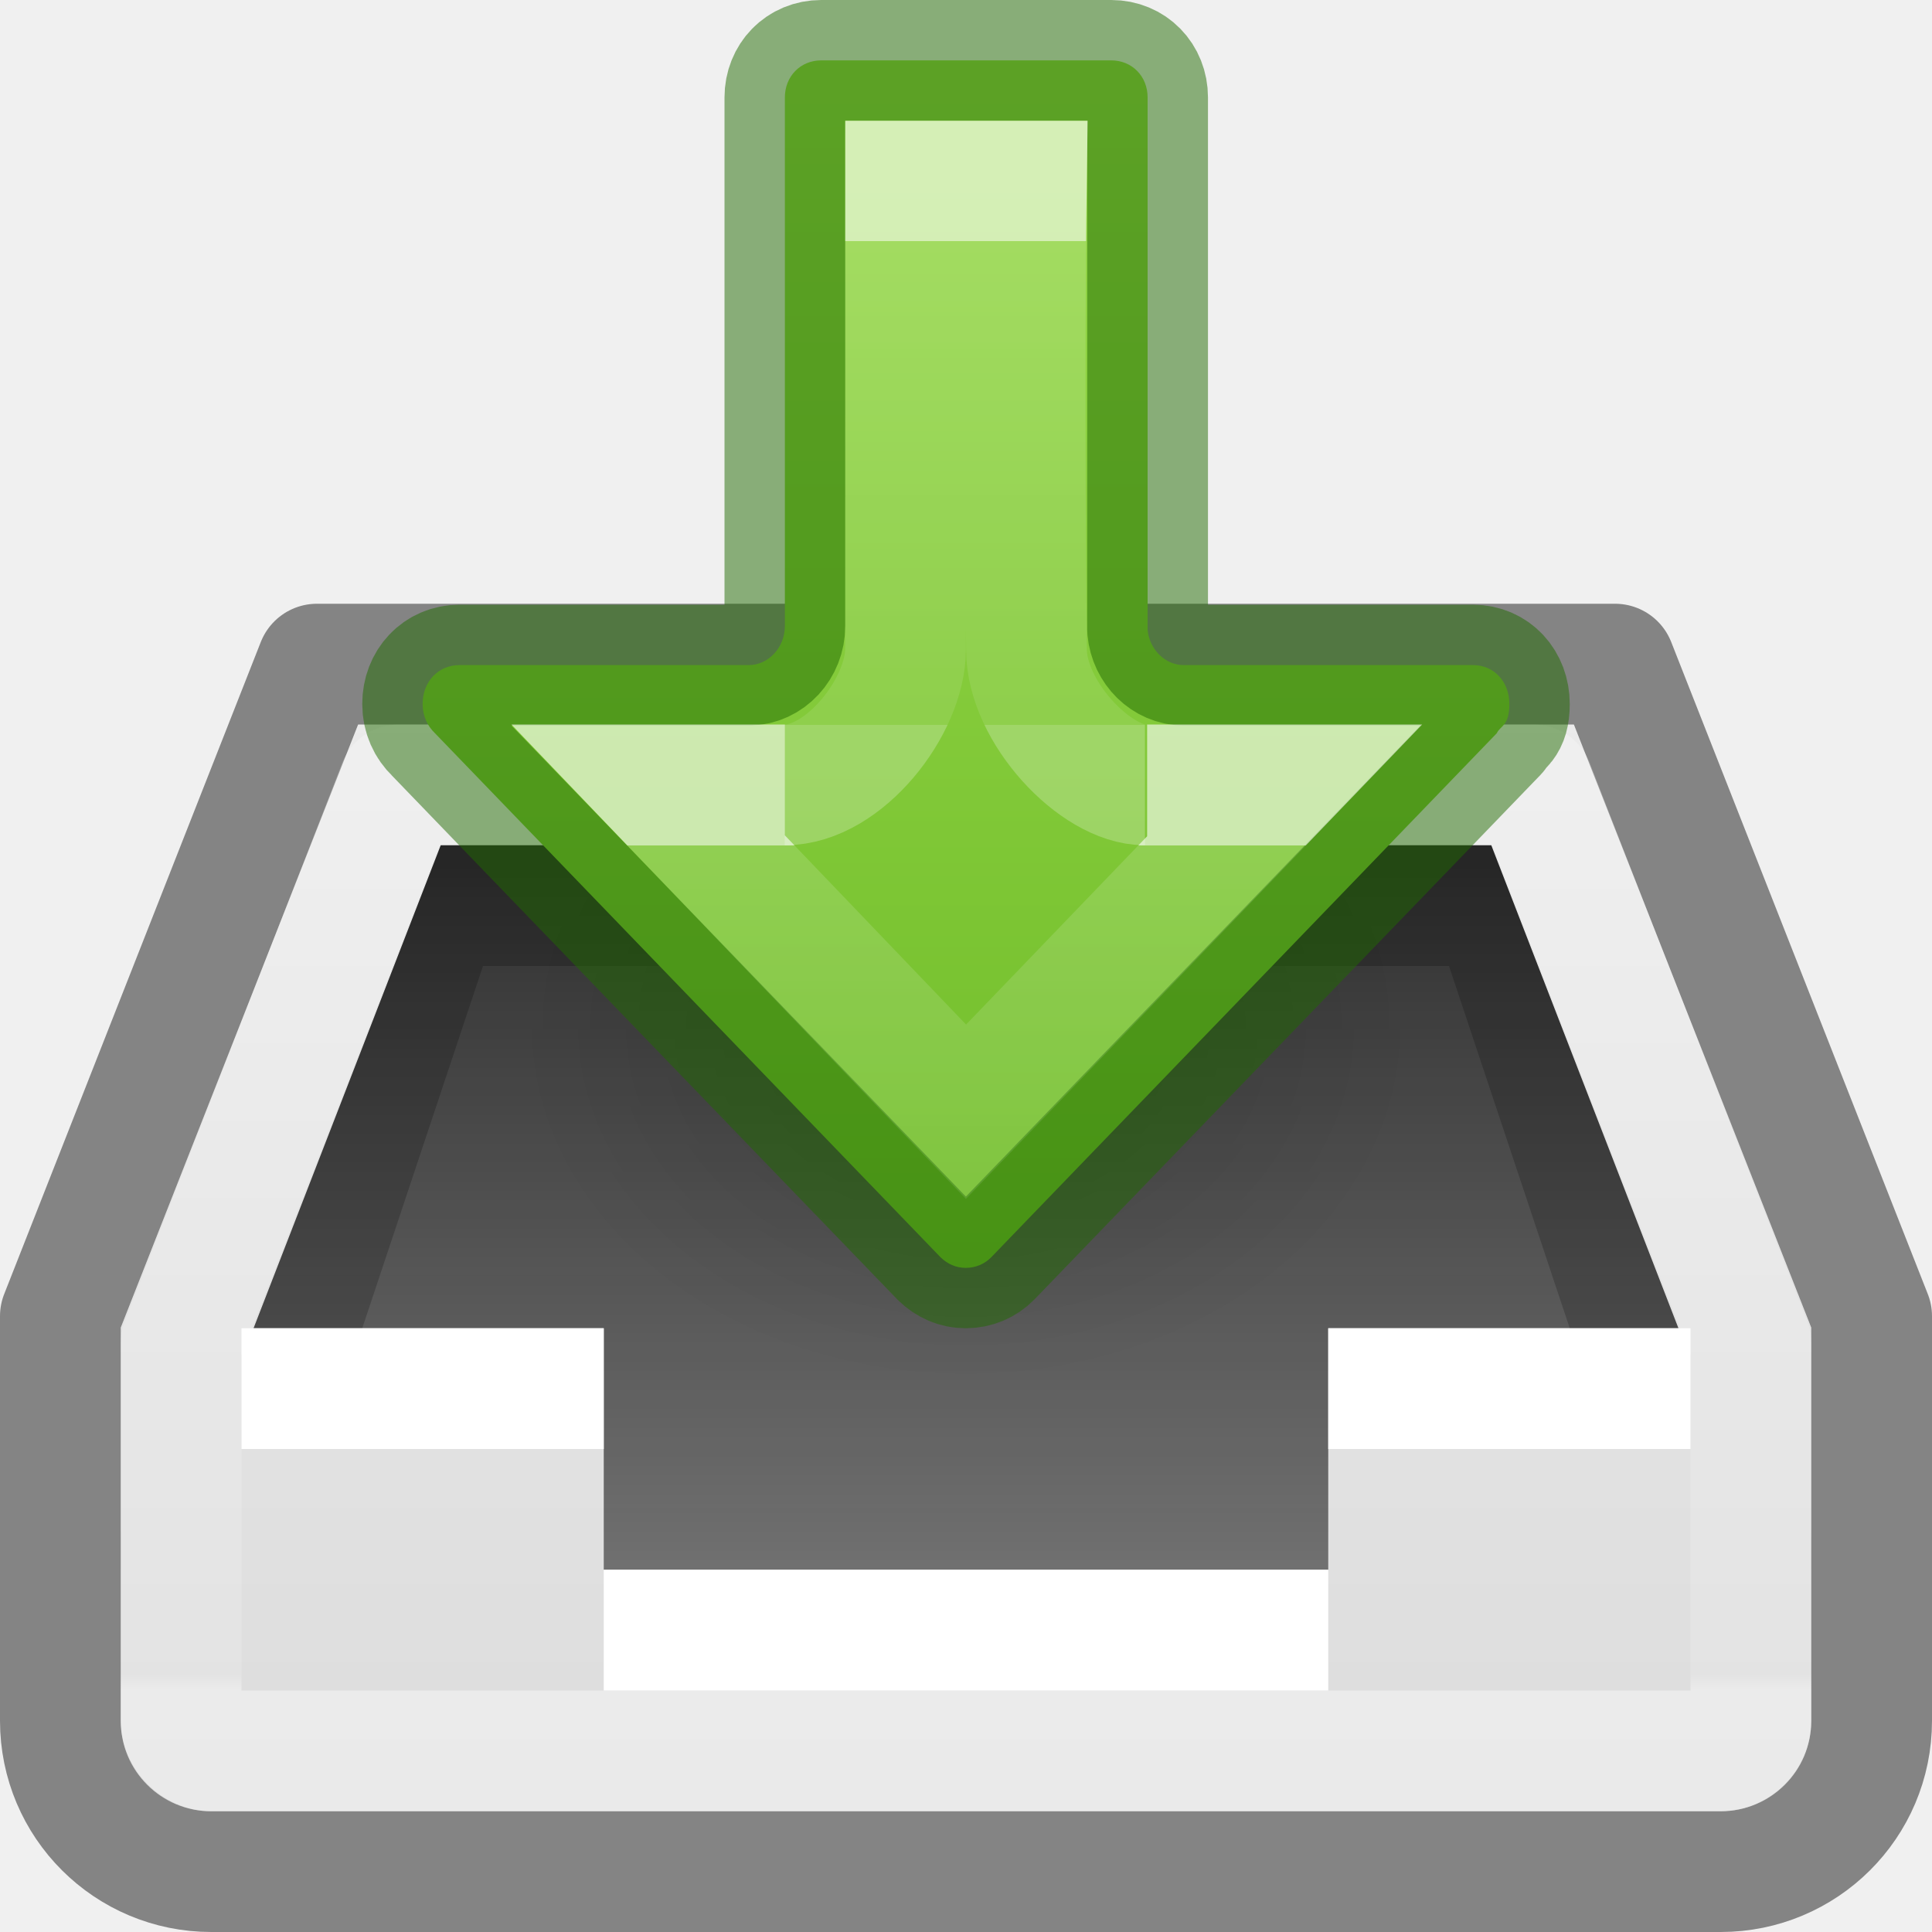
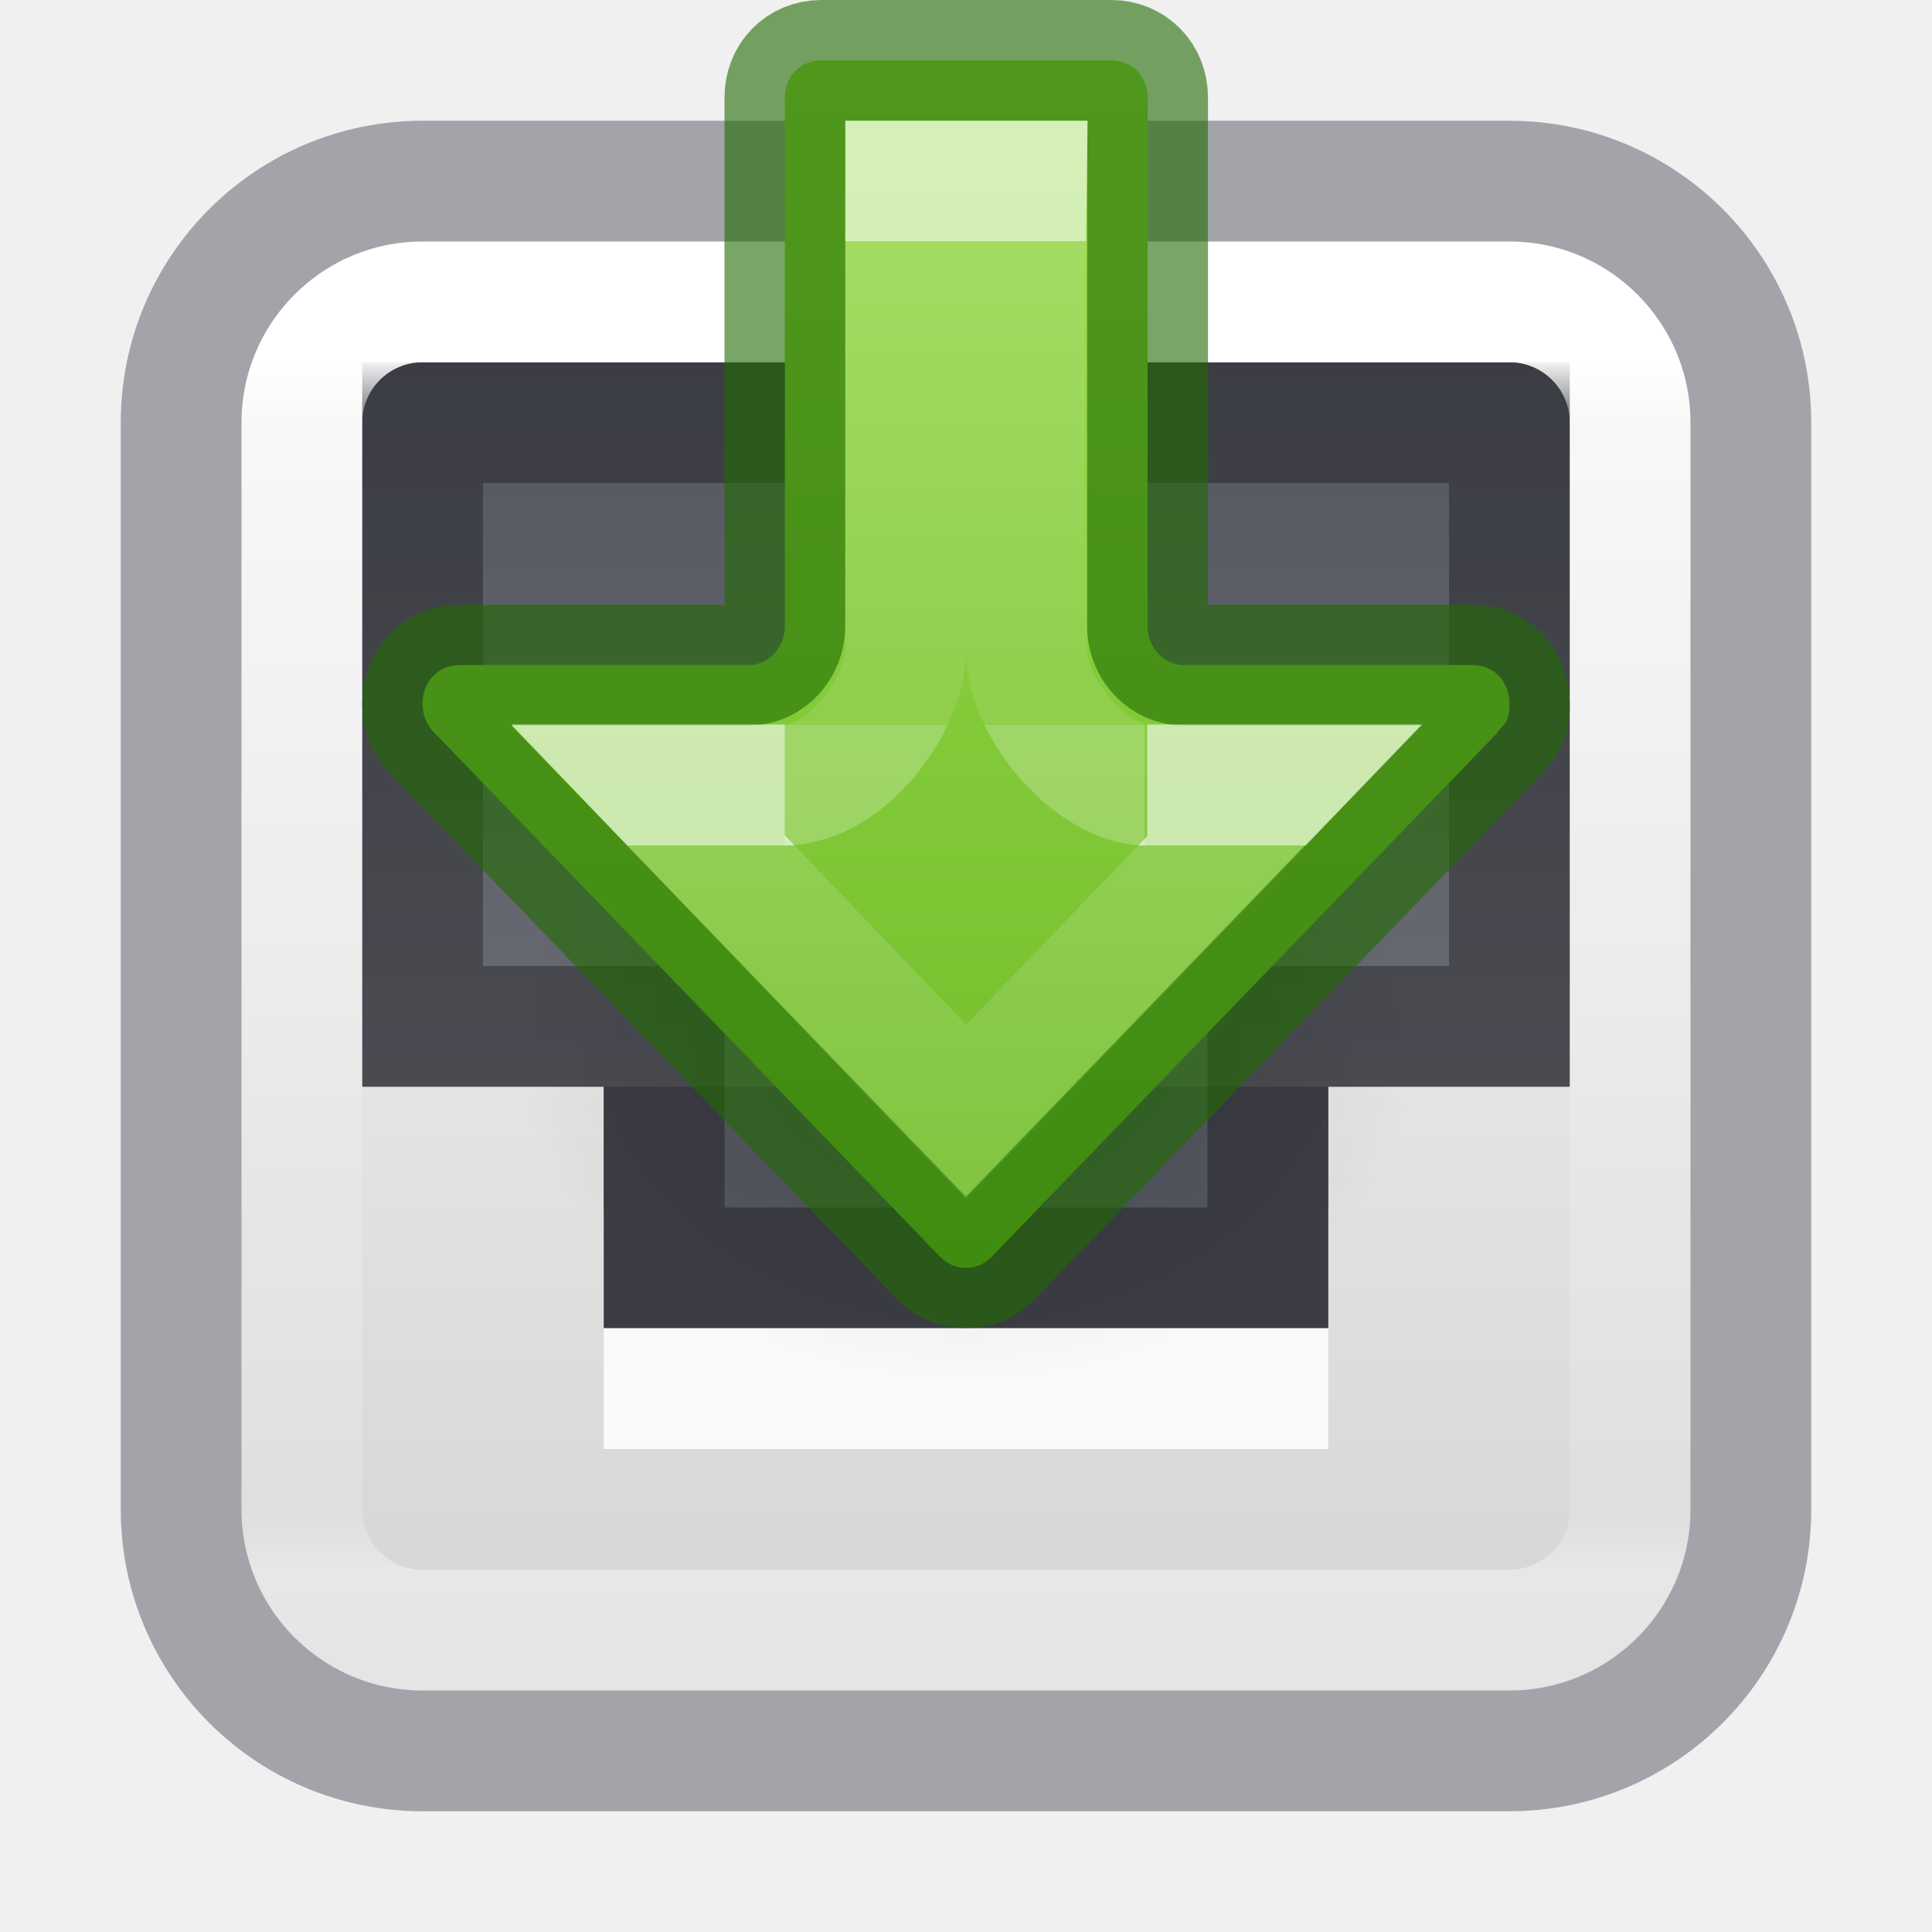
- <svg xmlns="http://www.w3.org/2000/svg" xmlns:xlink="http://www.w3.org/1999/xlink" version="1.1" width="16" height="16" id="svg4230">
-   <defs id="defs4232">
-     <linearGradient id="linearGradient6435">
-       <stop style="stop-color:#000000;stop-opacity:0.8;" offset="0" id="stop6431" />
-       <stop style="stop-color:#000000;stop-opacity:0.5;" offset="1" id="stop6433" />
+ <svg xmlns="http://www.w3.org/2000/svg" width="16" height="16" version="1.1">
+   <defs>
+     <linearGradient id="linearGradient3846-6" x1="16" x2="16" y2="16" gradientTransform="translate(20)" gradientUnits="userSpaceOnUse">
+       <stop stop-color="#f4f4f4" offset="0" />
+       <stop stop-color="#dbdbdb" offset="1" />
    </linearGradient>
-     <linearGradient id="linearGradient17390">
-       <stop id="stop17382" style="stop-color:#ffffff;stop-opacity:1" offset="0" />
-       <stop id="stop17384" style="stop-color:#ffffff;stop-opacity:0.235" offset="0" />
-       <stop id="stop17386" style="stop-color:#ffffff;stop-opacity:0.157" offset="1" />
-       <stop id="stop17388" style="stop-color:#ffffff;stop-opacity:0.392" offset="1" />
+     <linearGradient id="linearGradient6437" x1="8.006" x2="8.006" y1="7" y2="13" gradientTransform="translate(20)" gradientUnits="userSpaceOnUse">
+       <stop stop-opacity=".8" offset="0" />
+       <stop stop-opacity=".5" offset="1" />
    </linearGradient>
-     <linearGradient id="linearGradient4090">
-       <stop id="stop4092" style="stop-color:#ffffff;stop-opacity:1" offset="0" />
-       <stop id="stop4094" style="stop-color:#ffffff;stop-opacity:0.235" offset="0.058" />
-       <stop id="stop4096" style="stop-color:#ffffff;stop-opacity:0.157" offset="0.984" />
-       <stop id="stop4098" style="stop-color:#ffffff;stop-opacity:0.392" offset="1" />
+     <linearGradient id="linearGradient3020" x1="24" x2="24" y1="7.022" y2="40.809" gradientTransform="matrix(.2973 0 0 .2973 .86487 .86487)" gradientUnits="userSpaceOnUse">
+       <stop stop-color="#fff" offset="0" />
+       <stop stop-color="#fff" stop-opacity=".235" offset=".056" />
+       <stop stop-color="#fff" stop-opacity=".157" offset=".953" />
+       <stop stop-color="#fff" stop-opacity=".392" offset="1" />
    </linearGradient>
-     <linearGradient x1="16" y1="0" x2="16" y2="16" id="linearGradient3846-6" xlink:href="#linearGradient3600-0" gradientUnits="userSpaceOnUse" />
-     <linearGradient id="linearGradient3600-0">
-       <stop id="stop3602-2" style="stop-color:#f4f4f4;stop-opacity:1" offset="0" />
-       <stop id="stop3604-00" style="stop-color:#dbdbdb;stop-opacity:1" offset="1" />
+     <linearGradient id="linearGradient2" x1="10.972" x2="10.972" y1="1.979" y2="14.003" gradientUnits="userSpaceOnUse">
+       <stop stop-color="#fafafa" offset="0" />
+       <stop stop-color="#d4d4d4" offset="1" />
    </linearGradient>
-     <linearGradient x1="-15.846" y1="14.061" x2="-15.846" y2="38.231" id="linearGradient4078" xlink:href="#linearGradient4090" gradientUnits="userSpaceOnUse" gradientTransform="matrix(0.3513512,0,0,0.3513513,17.56756,0.5675662)" />
-     <linearGradient xlink:href="#linearGradient3600-0" id="linearGradient4288" gradientUnits="userSpaceOnUse" x1="16" y1="0" x2="16" y2="16" />
-     <linearGradient id="linearGradient1356">
-       <stop offset="0" style="stop-color:#ffffff;stop-opacity:1" id="stop1348" />
-       <stop offset="0" style="stop-color:#ffffff;stop-opacity:0.235" id="stop1350" />
-       <stop offset="1" style="stop-color:#ffffff;stop-opacity:0.157" id="stop1352" />
-       <stop offset="1" style="stop-color:#ffffff;stop-opacity:0.392" id="stop1354" />
+     <linearGradient id="linearGradient4" x1="8.188" x2="8.188" y1="3.031" y2="14.875" gradientUnits="userSpaceOnUse">
+       <stop stop-color="#555761" offset="0" />
+       <stop stop-color="#7e8087" offset="1" />
    </linearGradient>
-     <linearGradient id="linearGradient885">
-       <stop id="stop877" style="stop-color:#9bdb4d;stop-opacity:1" offset="0" />
-       <stop id="stop883" style="stop-color:#68b723;stop-opacity:1" offset="1" />
+     <radialGradient id="radialGradient3129-6" cx="24.837" cy="36.421" r="15.645" gradientTransform="matrix(-.2397 0 0 -.19176 13.953 15.484)" gradientUnits="userSpaceOnUse">
+       <stop offset="0" />
+       <stop stop-opacity="0" offset="1" />
+     </radialGradient>
+     <linearGradient id="linearGradient72-1" x1="3.318" x2="23.837" y1="10.25" y2="10.25" gradientTransform="matrix(0 .61158 -.60086 0 14.611 -2.0292)" gradientUnits="userSpaceOnUse">
+       <stop stop-color="#9bdb4d" offset="0" />
+       <stop stop-color="#68b723" offset="1" />
    </linearGradient>
-     <linearGradient xlink:href="#linearGradient17390" id="linearGradient940-2-2" gradientUnits="userSpaceOnUse" gradientTransform="matrix(0,-0.6697593,0.4969918,0,-18.86499,24.52558)" x1="33.632" y1="53.037" x2="27.66" y2="53.037" />
-     <linearGradient y2="57.037" x2="17.95" y1="57.037" x1="25.631" gradientTransform="matrix(0,-0.3905614,0.4356269,0,-15.51935,17.0105)" gradientUnits="userSpaceOnUse" id="linearGradient940-6" xlink:href="#linearGradient1356" />
-     <linearGradient y2="10.25" x2="23.837" y1="10.25" x1="3.318" gradientTransform="matrix(0,0.6115758,-0.6008607,0,14.61123,-2.029163)" gradientUnits="userSpaceOnUse" id="linearGradient72-1" xlink:href="#linearGradient885" />
-     <linearGradient id="linearGradient4213-9">
-       <stop id="stop4215-4" style="stop-color:#000000;stop-opacity:1" offset="0" />
-       <stop id="stop4217-1" style="stop-color:#000000;stop-opacity:0" offset="1" />
+     <linearGradient id="linearGradient940-6" x1="25.631" x2="17.95" y1="57.037" y2="57.037" gradientTransform="matrix(0 -.39056 .43563 0 -15.519 17.011)" gradientUnits="userSpaceOnUse">
+       <stop stop-color="#fff" offset="0" />
+       <stop stop-color="#fff" stop-opacity=".235" offset="1e-8" />
+       <stop stop-color="#fff" stop-opacity=".157" offset="1" />
+       <stop stop-color="#fff" stop-opacity=".392" offset="1" />
    </linearGradient>
-     <radialGradient gradientTransform="matrix(-0.2396972,0,0,-0.1917577,13.95339,15.48403)" gradientUnits="userSpaceOnUse" xlink:href="#linearGradient4213-9" id="radialGradient3129-6" fy="36.421" fx="24.837" r="15.645" cy="36.421" cx="24.837" />
-     <linearGradient xlink:href="#linearGradient6435" id="linearGradient6437" x1="8.006" y1="7" x2="8.006" y2="13" gradientUnits="userSpaceOnUse" />
+     <linearGradient id="linearGradient940-2-2" x1="33.632" x2="27.66" y1="53.037" y2="53.037" gradientTransform="matrix(0 -.66976 .49699 0 -18.865 24.526)" gradientUnits="userSpaceOnUse">
+       <stop stop-color="#fff" offset="0" />
+       <stop stop-color="#fff" stop-opacity=".235" offset="2e-7" />
+       <stop stop-color="#fff" stop-opacity=".157" offset="1" />
+       <stop stop-color="#fff" stop-opacity=".392" offset="1" />
+     </linearGradient>
  </defs>
-   <rect style="color:#000000;display:inline;overflow:visible;visibility:visible;fill:url(#linearGradient4288);fill-opacity:1;fill-rule:nonzero;stroke:none;stroke-width:1;marker:none;enable-background:accumulate" id="rect3937-2" y="12" x="1" ry="0.75" rx="0.75" height="3" width="14" />
-   <path style="color:#000000;display:inline;overflow:visible;visibility:visible;fill:url(#linearGradient3846-6);fill-opacity:1;fill-rule:nonzero;stroke:none;stroke-width:1px;marker:none;enable-background:accumulate" id="path3979" d="M 1,11 2.96,6 H 13.04 L 15,11 v 2 H 1 Z" />
-   <path style="color:#000000;display:inline;overflow:visible;visibility:visible;fill:url(#linearGradient6437);fill-opacity:1;fill-rule:nonzero;stroke:none;stroke-width:1;marker:none;enable-background:accumulate" id="path3852" d="M 3.65,7 2.1,11 H 5 v 2 h 6 v -2 l 2.9,2.6e-5 L 12.35,7 Z" />
-   <path style="opacity:0.2;fill:#000000;fill-opacity:1;stroke:none" id="path4003" d="M 3.65,7 2.1,11 H 3 L 4,8 h 8 L 13,11 13.9,11 12.35,7 Z" />
-   <path style="color:#000000;display:inline;overflow:visible;visibility:visible;fill:#ffffff;fill-opacity:1;fill-rule:nonzero;stroke:none;stroke-width:1;marker:none;enable-background:accumulate" id="path3806" d="m 2,11 v 1 h 3 v 2 L 11,14 v -2 h 3 v -1 c 0,0 -1.282,5e-5 -3,0 v 2 l -6,-2.2e-5 V 11 c 0,0 -1.931,0 -3,0 z" />
-   <path style="color:#000000;display:inline;overflow:visible;visibility:visible;opacity:0.45;fill:none;stroke:#000000;stroke-width:1;stroke-linejoin:round;stroke-miterlimit:4;stroke-dasharray:none;stroke-opacity:1;marker:none;enable-background:accumulate" id="rect4014" d="m 0.5,10.9 v 3.35 c 0,0.694 0.561,1.25 1.25,1.25 h 12.5 c 0.686,0 1.25,-0.553 1.25,-1.25 V 10.9 L 13.375,5.5 H 2.625 Z" />
-   <path style="color:#000000;display:inline;overflow:visible;visibility:visible;fill:none;stroke:url(#linearGradient4078);stroke-width:1;stroke-linecap:round;stroke-linejoin:round;stroke-miterlimit:4;stroke-dasharray:none;stroke-dashoffset:0;stroke-opacity:1;marker:none;enable-background:accumulate" id="path4076" d="m 3.3,6.5 -1.8,4.625 v 3.125 c 0,0.13 0.125,0.25 0.25,0.25 h 12.5 c 0.134,0 0.25,-0.119 0.25,-0.25 V 11.125 L 12.7,6.5 Z" />
-   <path style="display:inline;overflow:visible;visibility:visible;opacity:0.15;fill:url(#radialGradient3129-6);fill-opacity:1;fill-rule:evenodd;stroke:none;stroke-width:1;marker:none" id="path3501" d="m 4.25,8.5 a 3.75,3 0 1 1 7.5,0 3.75,3 0 0 1 -7.5,0 z" />
-   <path id="path873-5-5-8" style="font-variation-settings:normal;vector-effect:none;fill:url(#linearGradient72-1);fill-opacity:1;stroke:#206b00;stroke-width:1;stroke-linecap:round;stroke-linejoin:round;stroke-miterlimit:4;stroke-dasharray:none;stroke-dashoffset:0;stroke-opacity:0.5;stop-color:#000000" d="m 7.998,10.5 c -0.081,0 -0.151,-0.032 -0.209,-0.088 L 3.602,6.072 c -0.062,-0.059 -0.102,-0.143 -0.102,-0.242 0,-0.185 0.13,-0.322 0.305,-0.322 h 2.396 c 0.163,1.16e-4 0.299,-0.146 0.299,-0.324 V 0.807 c 0,-0.175 0.129,-0.307 0.301,-0.307 h 2.402 c 0.172,0 0.301,0.132 0.301,0.307 V 5.215 c 0.015,0.164 0.146,0.293 0.299,0.293 h 2.396 c 0.174,0 0.301,0.138 0.301,0.322 0,0.185 -0.076,0.179 -0.104,0.242 L 8.209,10.412 c -0.055,0.056 -0.13,0.088 -0.211,0.088 z" />
-   <path d="M 6.5,6.5 H 5.407 L 8,9.207 10.603,6.5 H 9.5" style="font-variation-settings:normal;opacity:0.6;vector-effect:none;fill:none;fill-opacity:1;stroke:url(#linearGradient940-6);stroke-width:1;stroke-linecap:butt;stroke-linejoin:miter;stroke-miterlimit:4;stroke-dasharray:none;stroke-dashoffset:0;stroke-opacity:1;marker:none;marker-start:none;marker-mid:none;marker-end:none;stop-color:#000000" id="path873-5-5-2-4" />
-   <path d="m 9.482,6.5 c -0.411,0 -0.981,-0.606 -0.981,-1.12 0,0 -0.025,-2.222 -9.96e-4,-3.88 H 7.5 l -9.96e-4,3.88 c -6.2e-5,0.465 -0.503,1.12 -1,1.12" style="font-variation-settings:normal;opacity:0.6;vector-effect:none;fill:none;fill-opacity:1;stroke:url(#linearGradient940-2-2);stroke-width:1;stroke-linecap:butt;stroke-linejoin:miter;stroke-miterlimit:4;stroke-dasharray:none;stroke-dashoffset:0;stroke-opacity:1;marker:none;marker-start:none;marker-mid:none;marker-end:none;stop-color:#000000" id="path873-5-5-2-6-5" />
+   <rect x="21" y="12" width="14" height="3" rx=".75" ry=".75" color="#000000" fill="url(#linearGradient3846-6)" />
+   <path d="m21 11 1.96-5h10.08l1.96 5v2h-14z" color="#000000" fill="url(#linearGradient3846-6)" />
+   <path d="m23.65 7-1.55 4h2.9v2h6v-2l2.9 2.6e-5 -1.55-4z" color="#000000" fill="url(#linearGradient6437)" />
+   <path d="m23.65 7-1.55 4h0.9l1-3h8l1 3 0.9 2.6e-5 -1.55-4z" opacity=".2" />
+   <path d="m22 11v1h3v2l6 2.2e-5v-2h3v-1s-1.282 5e-5 -3 0v2l-6-2.2e-5v-2h-3z" color="#000000" fill="#fff" />
+   <path d="m20.5 10.9v3.35c0 0.694 0.561 1.25 1.25 1.25h12.5c0.686 0 1.25-0.553 1.25-1.25v-3.35l-2.125-5.4h-10.75z" color="#000000" fill="none" opacity=".45" stroke="#000" stroke-linejoin="round" />
+   <rect x="2" y="2" width="12" height="12" rx="1.5" ry="1.5" color="#000000" fill="url(#linearGradient2)" />
+   <path d="m3 3v6h2v1h6v-1h2v-6z" color="#000000" fill="url(#linearGradient4)" />
+   <path d="m5 11h6v-2h-6z" color="#000000" fill="#555761" />
+   <path d="m3.5 3.5v5h2v2h5v-2h2v-5z" color="#000000" fill="none" opacity=".3" stroke="#000" />
+   <rect x="5" y="11" width="6" height="1" color="#000000" fill="#fafafa" />
+   <rect x="2.5" y="2.5" width="11" height="11" rx="1" ry="1" fill="none" stroke="url(#linearGradient3020)" stroke-linecap="round" stroke-linejoin="round" />
+   <rect x="1.5" y="1.5" width="13" height="13" rx="2" ry="2" color="#000000" fill="none" opacity=".5" stop-color="#000000" stroke="#555761" stroke-linejoin="round" style="-inkscape-stroke:none;font-variation-settings:normal" />
+   <path d="m4.25 8.5a3.75 3 0 1 1 7.5 0 3.75 3 0 0 1-7.5 0z" fill="url(#radialGradient3129-6)" fill-rule="evenodd" opacity=".15" />
+   <path d="m7.998 10.5c-0.081 0-0.151-0.032-0.209-0.088l-4.188-4.34c-0.062-0.059-0.102-0.143-0.102-0.242 0-0.185 0.13-0.322 0.305-0.322h2.397c0.163 1.16e-4 0.299-0.146 0.299-0.324v-4.377c0-0.175 0.129-0.307 0.301-0.307h2.402c0.172 0 0.301 0.132 0.301 0.307v4.408c0.015 0.164 0.146 0.293 0.299 0.293h2.397c0.174 0 0.301 0.138 0.301 0.322 0 0.185-0.076 0.179-0.104 0.242l-4.188 4.34c-0.055 0.056-0.13 0.088-0.211 0.088z" fill="url(#linearGradient72-1)" stop-color="#000000" stroke="#206b00" stroke-linecap="round" stroke-linejoin="round" stroke-opacity=".6" style="font-variation-settings:normal" />
+   <path d="M 6.5,6.5 H 5.407 L 8,9.207 10.603,6.5 H 9.5" fill="none" opacity=".6" stop-color="#000000" stroke="url(#linearGradient940-6)" style="font-variation-settings:normal" />
+   <path d="m9.482 6.5c-0.411 0-0.981-0.606-0.981-1.12 0 0-0.025-2.222-9.96e-4 -3.88h-0.999l-9.96e-4 3.88c-6.2e-5 0.465-0.503 1.12-1 1.12" fill="none" opacity=".6" stop-color="#000000" stroke="url(#linearGradient940-2-2)" style="font-variation-settings:normal" />
</svg>
